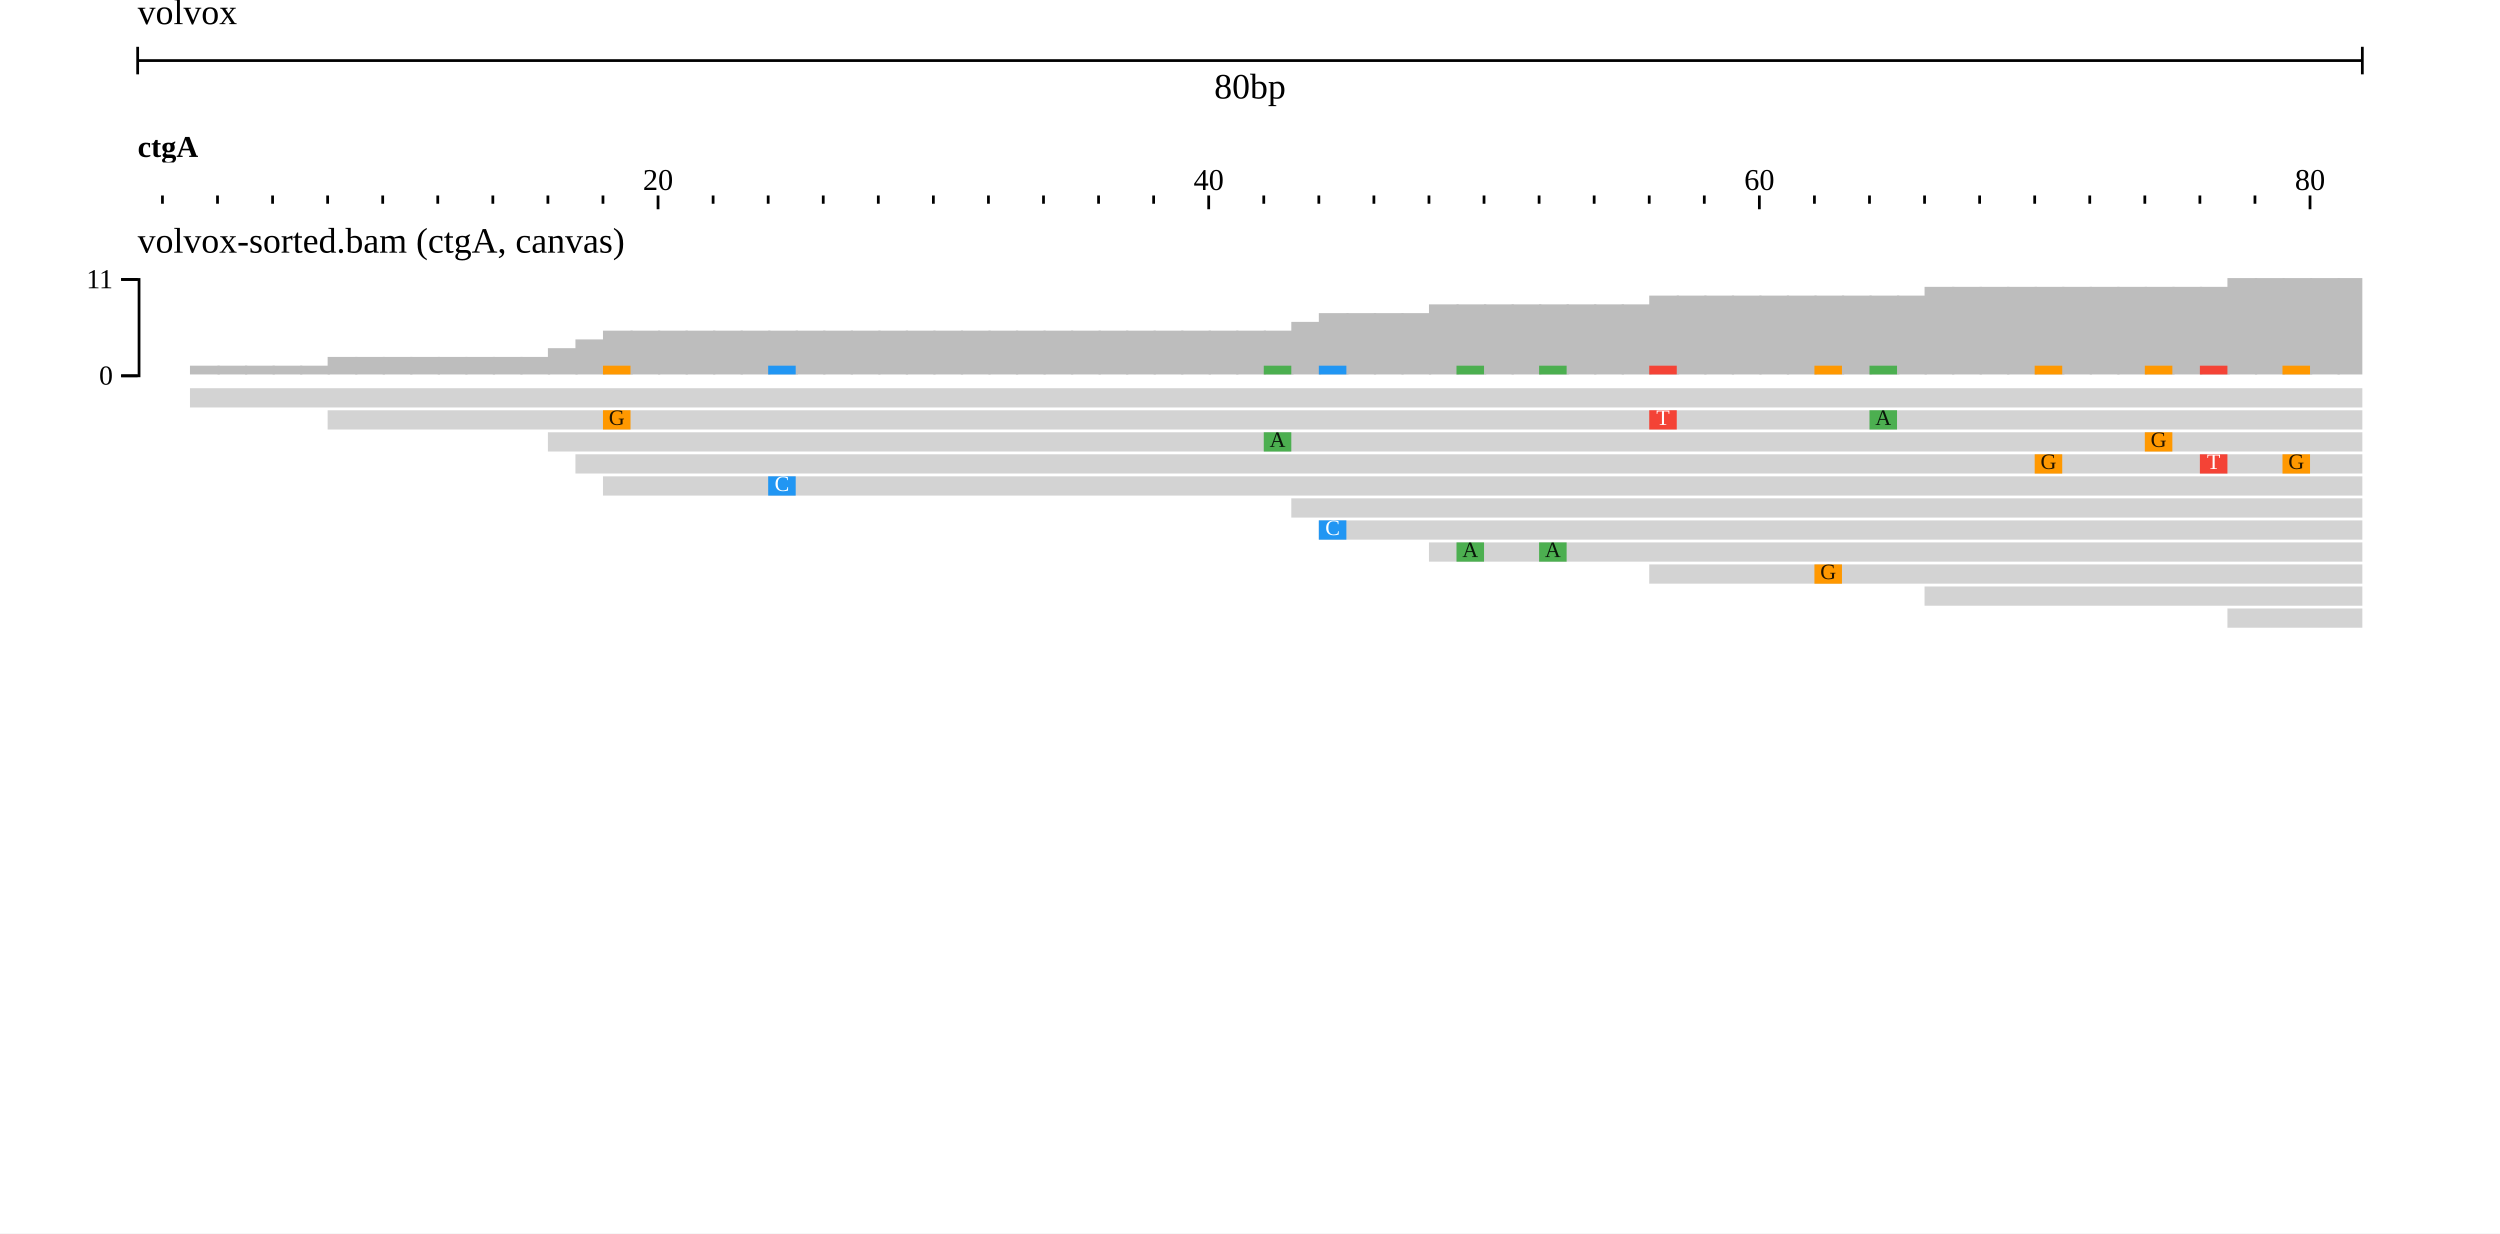
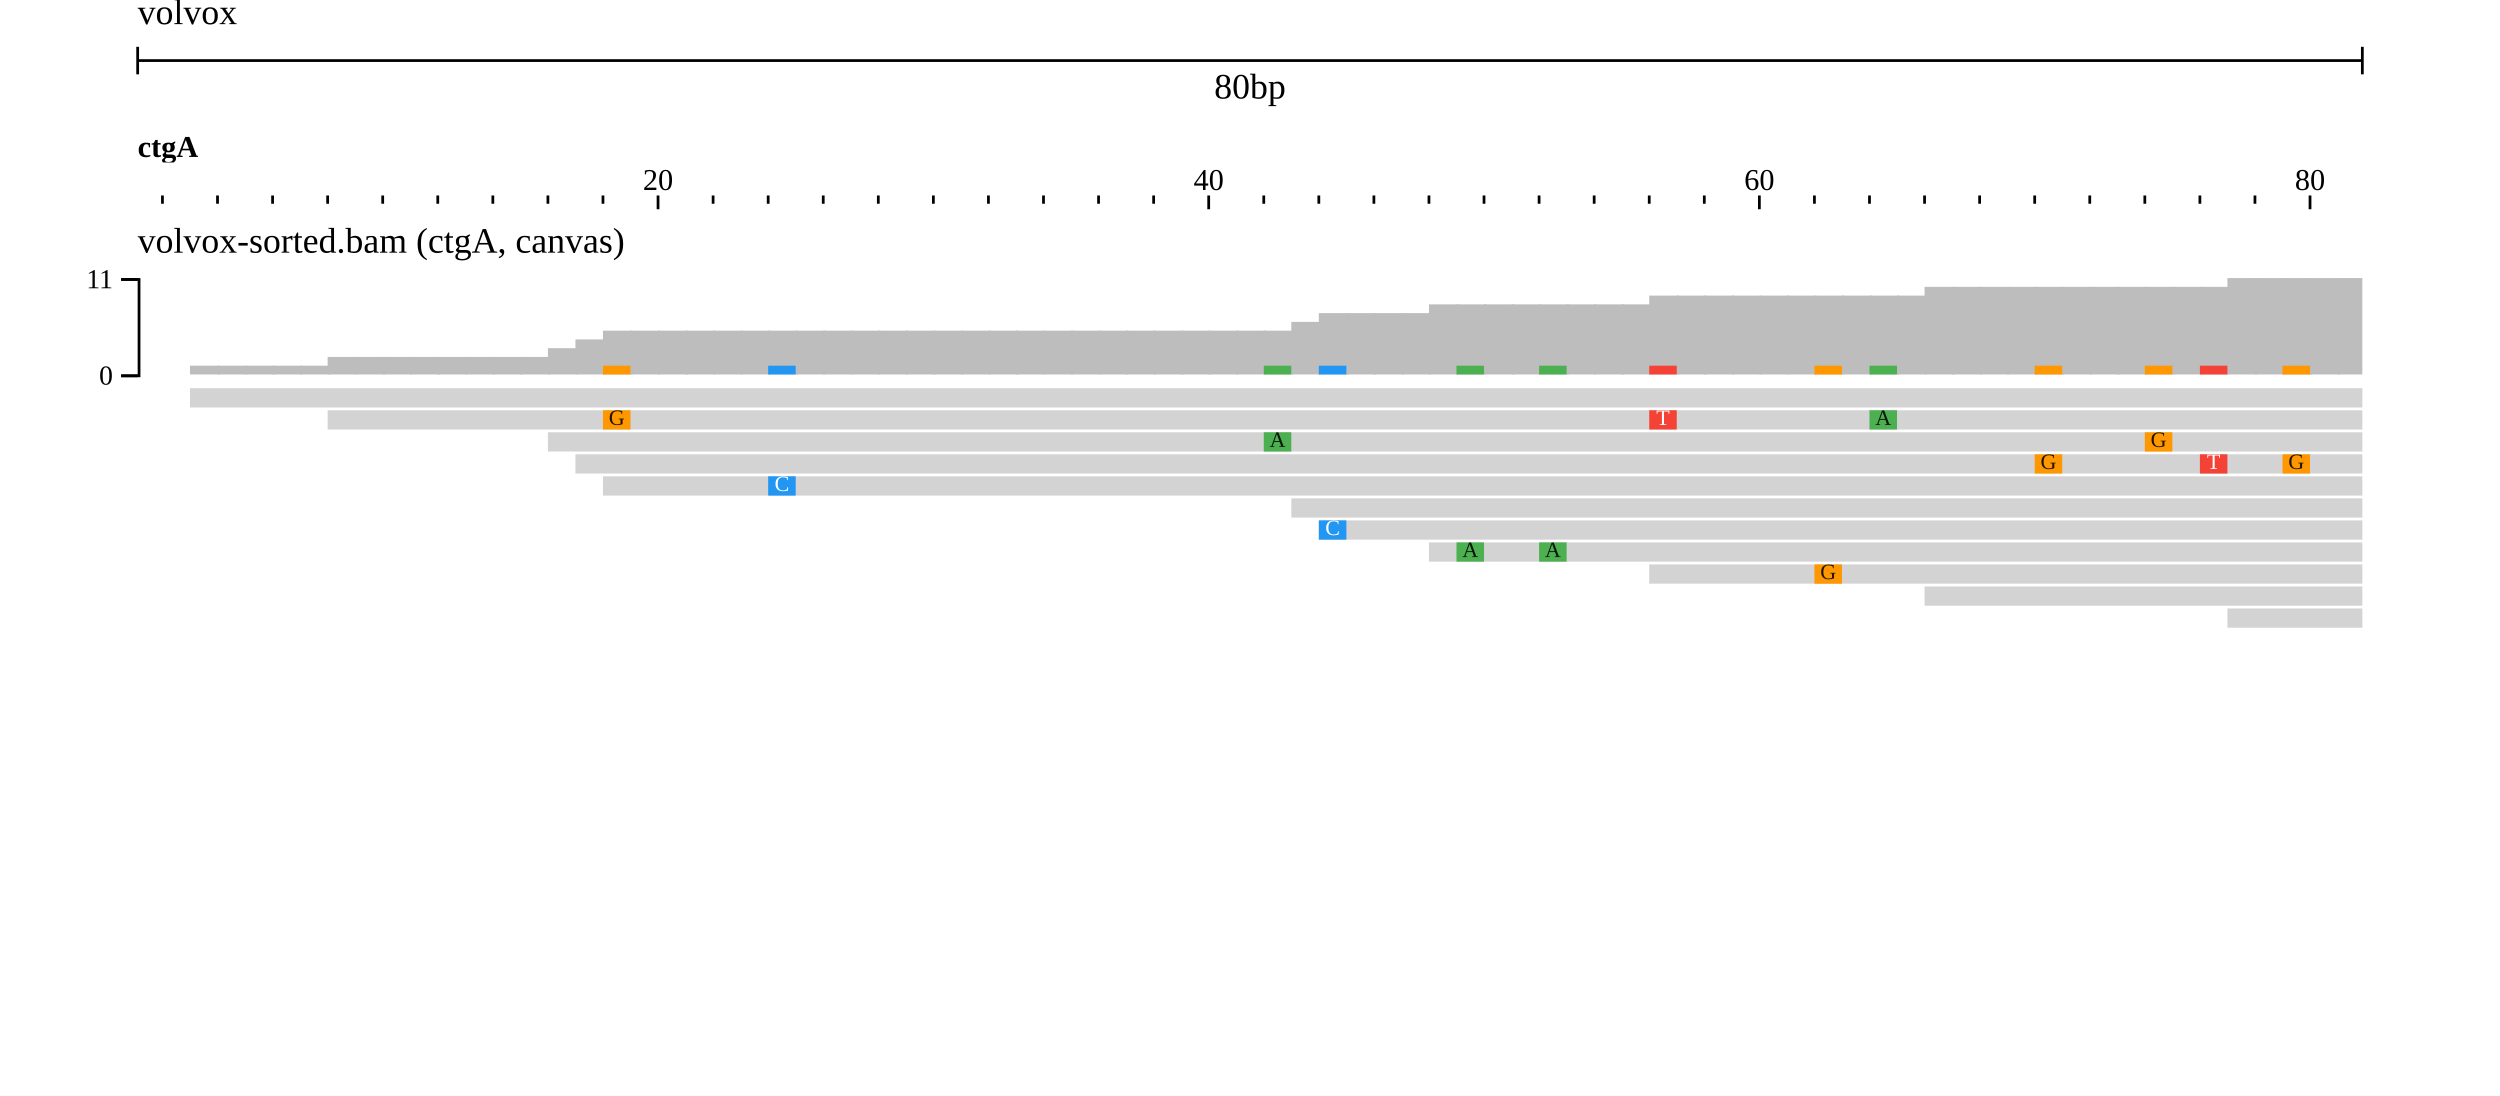
- <svg xmlns="http://www.w3.org/2000/svg" width="908" height="448" viewBox="0 0 908 448">
-   <rect width="908" height="448" fill="#ffffff" />
+ <svg xmlns="http://www.w3.org/2000/svg" width="908" height="398" viewBox="0 0 908 398">
+   <rect width="908" height="398" fill="#ffffff" />
  <g transform="translate(50 0)">
    <g transform="translate(0)">
      <g id="header">
        <text x="0" y="0" dominant-baseline="hanging" font-size="13" fill="#000000">volvox</text>
        <g transform="translate(0 22)">
          <line x1="0" x2="808" y1="0" y2="0" stroke="#000000" />
          <line x1="0" x2="0" y1="-5" y2="5" stroke="#000000" />
          <line x1="808" x2="808" y1="-5" y2="5" stroke="#000000" />
          <text x="404" y="5" text-anchor="middle" dominant-baseline="hanging" font-size="13" fill="#000000">80bp</text>
        </g>
        <g transform="translate(0 44)">
          <g transform="translate(0 0)">
            <defs>
              <clipPath id="clip-integration_test-volvox:ctgA:0.1:80.9:0">
-                 <rect x="0" y="0" width="808" height="100" />
+                 <rect x="0" y="0" width="808" height="34" />
              </clipPath>
            </defs>
            <g clip-path="url(#clip-integration_test-volvox:ctgA:0.1:80.9:0)">
              <line x1="-31" x2="-31" y1="27" y2="30" stroke-width="1" stroke="#000000" />
              <line x1="-11" x2="-11" y1="27" y2="32" stroke-width="1" stroke="#000000" />
              <line x1="9" x2="9" y1="27" y2="30" stroke-width="1" stroke="#000000" />
              <line x1="29" x2="29" y1="27" y2="30" stroke-width="1" stroke="#000000" />
              <line x1="49" x2="49" y1="27" y2="30" stroke-width="1" stroke="#000000" />
              <line x1="69" x2="69" y1="27" y2="30" stroke-width="1" stroke="#000000" />
              <line x1="89" x2="89" y1="27" y2="30" stroke-width="1" stroke="#000000" />
              <line x1="109" x2="109" y1="27" y2="30" stroke-width="1" stroke="#000000" />
              <line x1="129" x2="129" y1="27" y2="30" stroke-width="1" stroke="#000000" />
              <line x1="149" x2="149" y1="27" y2="30" stroke-width="1" stroke="#000000" />
              <line x1="169" x2="169" y1="27" y2="30" stroke-width="1" stroke="#000000" />
              <line x1="189" x2="189" y1="27" y2="32" stroke-width="1" stroke="#000000" />
              <line x1="209" x2="209" y1="27" y2="30" stroke-width="1" stroke="#000000" />
              <line x1="229" x2="229" y1="27" y2="30" stroke-width="1" stroke="#000000" />
              <line x1="249" x2="249" y1="27" y2="30" stroke-width="1" stroke="#000000" />
              <line x1="269" x2="269" y1="27" y2="30" stroke-width="1" stroke="#000000" />
              <line x1="289" x2="289" y1="27" y2="30" stroke-width="1" stroke="#000000" />
              <line x1="309" x2="309" y1="27" y2="30" stroke-width="1" stroke="#000000" />
              <line x1="329" x2="329" y1="27" y2="30" stroke-width="1" stroke="#000000" />
              <line x1="349" x2="349" y1="27" y2="30" stroke-width="1" stroke="#000000" />
              <line x1="369" x2="369" y1="27" y2="30" stroke-width="1" stroke="#000000" />
              <line x1="389" x2="389" y1="27" y2="32" stroke-width="1" stroke="#000000" />
              <line x1="409" x2="409" y1="27" y2="30" stroke-width="1" stroke="#000000" />
              <line x1="429" x2="429" y1="27" y2="30" stroke-width="1" stroke="#000000" />
              <line x1="449" x2="449" y1="27" y2="30" stroke-width="1" stroke="#000000" />
              <line x1="469" x2="469" y1="27" y2="30" stroke-width="1" stroke="#000000" />
              <line x1="489" x2="489" y1="27" y2="30" stroke-width="1" stroke="#000000" />
              <line x1="509" x2="509" y1="27" y2="30" stroke-width="1" stroke="#000000" />
              <line x1="529" x2="529" y1="27" y2="30" stroke-width="1" stroke="#000000" />
              <line x1="549" x2="549" y1="27" y2="30" stroke-width="1" stroke="#000000" />
              <line x1="569" x2="569" y1="27" y2="30" stroke-width="1" stroke="#000000" />
              <line x1="589" x2="589" y1="27" y2="32" stroke-width="1" stroke="#000000" />
              <line x1="609" x2="609" y1="27" y2="30" stroke-width="1" stroke="#000000" />
              <line x1="629" x2="629" y1="27" y2="30" stroke-width="1" stroke="#000000" />
              <line x1="649" x2="649" y1="27" y2="30" stroke-width="1" stroke="#000000" />
              <line x1="669" x2="669" y1="27" y2="30" stroke-width="1" stroke="#000000" />
              <line x1="689" x2="689" y1="27" y2="30" stroke-width="1" stroke="#000000" />
              <line x1="709" x2="709" y1="27" y2="30" stroke-width="1" stroke="#000000" />
              <line x1="729" x2="729" y1="27" y2="30" stroke-width="1" stroke="#000000" />
              <line x1="749" x2="749" y1="27" y2="30" stroke-width="1" stroke="#000000" />
              <line x1="769" x2="769" y1="27" y2="30" stroke-width="1" stroke="#000000" />
              <line x1="789" x2="789" y1="27" y2="32" stroke-width="1" stroke="#000000" />
              <line x1="809" x2="809" y1="27" y2="30" stroke-width="1" stroke="#000000" />
              <line x1="829" x2="829" y1="27" y2="30" stroke-width="1" stroke="#000000" />
              <text x="189" y="25" text-anchor="middle" font-size="11" fill="#000000">20</text>
              <text x="389" y="25" text-anchor="middle" font-size="11" fill="#000000">40</text>
              <text x="589" y="25" text-anchor="middle" font-size="11" fill="#000000">60</text>
              <text x="789" y="25" text-anchor="middle" font-size="11" fill="#000000">80</text>
            </g>
          </g>
          <g transform="translate(0 0)">
            <defs>
              <clipPath id="reflabel-integration_test-volvox:ctgA:0:80:0">
                <rect x="0" y="0" width="1598" height="15" />
              </clipPath>
            </defs>
            <g clip-path="url(#reflabel-integration_test-volvox:ctgA:0:80:0)">
              <text x="0" y="13" font-size="11" font-weight="bold" fill="#000000">ctgA</text>
            </g>
          </g>
        </g>
      </g>
    </g>
    <g transform="translate(0 78)">
      <g transform="translate(0 0)">
        <defs>
          <clipPath id="track-clip-integration_test-volvox_alignments_pileup_coverage">
            <rect x="-50" y="18" width="858" height="250" />
          </clipPath>
        </defs>
        <g clip-path="url(#track-clip-integration_test-volvox_alignments_pileup_coverage)">
          <g transform="translate(0 18)">
            <defs>
              <clipPath id="alignments-clip-5GfQp_z8Ji">
                <rect x="0" y="0" width="808" height="250" />
              </clipPath>
            </defs>
            <g clip-path="url(#alignments-clip-5GfQp_z8Ji)">
              <g>
                <clipPath id="svgcanvas-clip-0">
                  <path d="M0,0h808v250h-808Z" />
                </clipPath>
                <g clip-path="url(#svgcanvas-clip-0)">
                  <clipPath id="svgcanvas-clip-1">
                    <path d="M0,0h808v250h-808Z" />
                  </clipPath>
                  <g clip-path="url(#svgcanvas-clip-1)">
                    <rect x="-1" y="40" width="10.8" height="0" fill="rgb(189,189,189)" />
                    <rect x="9" y="40" width="10.8" height="0" fill="rgb(189,189,189)" />
                    <rect x="19" y="36.818" width="10.8" height="3.182" fill="rgb(189,189,189)" />
                    <rect x="29" y="36.818" width="10.8" height="3.182" fill="rgb(189,189,189)" />
                    <rect x="39" y="36.818" width="10.8" height="3.182" fill="rgb(189,189,189)" />
                    <rect x="49" y="36.818" width="10.8" height="3.182" fill="rgb(189,189,189)" />
                    <rect x="59" y="36.818" width="10.8" height="3.182" fill="rgb(189,189,189)" />
                    <rect x="69" y="33.636" width="10.8" height="6.364" fill="rgb(189,189,189)" />
                    <rect x="79" y="33.636" width="10.8" height="6.364" fill="rgb(189,189,189)" />
                    <rect x="89" y="33.636" width="10.8" height="6.364" fill="rgb(189,189,189)" />
                    <rect x="99" y="33.636" width="10.8" height="6.364" fill="rgb(189,189,189)" />
                    <rect x="109" y="33.636" width="10.8" height="6.364" fill="rgb(189,189,189)" />
                    <rect x="119" y="33.636" width="10.8" height="6.364" fill="rgb(189,189,189)" />
                    <rect x="129" y="33.636" width="10.8" height="6.364" fill="rgb(189,189,189)" />
                    <rect x="139" y="33.636" width="10.8" height="6.364" fill="rgb(189,189,189)" />
                    <rect x="149" y="30.455" width="10.8" height="9.545" fill="rgb(189,189,189)" />
                    <rect x="159" y="27.273" width="10.8" height="12.727" fill="rgb(189,189,189)" />
                    <rect x="169" y="24.091" width="10.8" height="15.909" fill="rgb(189,189,189)" />
                    <rect x="179" y="24.091" width="10.8" height="15.909" fill="rgb(189,189,189)" />
                    <rect x="189" y="24.091" width="10.8" height="15.909" fill="rgb(189,189,189)" />
                    <rect x="199" y="24.091" width="10.8" height="15.909" fill="rgb(189,189,189)" />
                    <rect x="209" y="24.091" width="10.8" height="15.909" fill="rgb(189,189,189)" />
                    <rect x="219" y="24.091" width="10.8" height="15.909" fill="rgb(189,189,189)" />
                    <rect x="229" y="24.091" width="10.8" height="15.909" fill="rgb(189,189,189)" />
                    <rect x="239" y="24.091" width="10.8" height="15.909" fill="rgb(189,189,189)" />
                    <rect x="249" y="24.091" width="10.8" height="15.909" fill="rgb(189,189,189)" />
                    <rect x="259" y="24.091" width="10.8" height="15.909" fill="rgb(189,189,189)" />
                    <rect x="269" y="24.091" width="10.8" height="15.909" fill="rgb(189,189,189)" />
                    <rect x="279" y="24.091" width="10.8" height="15.909" fill="rgb(189,189,189)" />
                    <rect x="289" y="24.091" width="10.8" height="15.909" fill="rgb(189,189,189)" />
                    <rect x="299" y="24.091" width="10.8" height="15.909" fill="rgb(189,189,189)" />
                    <rect x="309" y="24.091" width="10.8" height="15.909" fill="rgb(189,189,189)" />
                    <rect x="319" y="24.091" width="10.8" height="15.909" fill="rgb(189,189,189)" />
                    <rect x="329" y="24.091" width="10.8" height="15.909" fill="rgb(189,189,189)" />
                    <rect x="339" y="24.091" width="10.8" height="15.909" fill="rgb(189,189,189)" />
                    <rect x="349" y="24.091" width="10.8" height="15.909" fill="rgb(189,189,189)" />
                    <rect x="359" y="24.091" width="10.8" height="15.909" fill="rgb(189,189,189)" />
                    <rect x="369" y="24.091" width="10.8" height="15.909" fill="rgb(189,189,189)" />
                    <rect x="379" y="24.091" width="10.8" height="15.909" fill="rgb(189,189,189)" />
                    <rect x="389" y="24.091" width="10.8" height="15.909" fill="rgb(189,189,189)" />
                    <rect x="399" y="24.091" width="10.8" height="15.909" fill="rgb(189,189,189)" />
                    <rect x="409" y="24.091" width="10.8" height="15.909" fill="rgb(189,189,189)" />
                    <rect x="419" y="20.909" width="10.8" height="19.091" fill="rgb(189,189,189)" />
                    <rect x="429" y="17.727" width="10.8" height="22.273" fill="rgb(189,189,189)" />
                    <rect x="439" y="17.727" width="10.8" height="22.273" fill="rgb(189,189,189)" />
                    <rect x="449" y="17.727" width="10.8" height="22.273" fill="rgb(189,189,189)" />
                    <rect x="459" y="17.727" width="10.8" height="22.273" fill="rgb(189,189,189)" />
                    <rect x="469" y="14.545" width="10.8" height="25.455" fill="rgb(189,189,189)" />
                    <rect x="479" y="14.545" width="10.8" height="25.455" fill="rgb(189,189,189)" />
                    <rect x="489" y="14.545" width="10.8" height="25.455" fill="rgb(189,189,189)" />
                    <rect x="499" y="14.545" width="10.8" height="25.455" fill="rgb(189,189,189)" />
                    <rect x="509" y="14.545" width="10.8" height="25.455" fill="rgb(189,189,189)" />
                    <rect x="519" y="14.545" width="10.8" height="25.455" fill="rgb(189,189,189)" />
                    <rect x="529" y="14.545" width="10.8" height="25.455" fill="rgb(189,189,189)" />
                    <rect x="539" y="14.545" width="10.8" height="25.455" fill="rgb(189,189,189)" />
                    <rect x="549" y="11.364" width="10.8" height="28.636" fill="rgb(189,189,189)" />
                    <rect x="559" y="11.364" width="10.8" height="28.636" fill="rgb(189,189,189)" />
                    <rect x="569" y="11.364" width="10.8" height="28.636" fill="rgb(189,189,189)" />
                    <rect x="579" y="11.364" width="10.8" height="28.636" fill="rgb(189,189,189)" />
                    <rect x="589" y="11.364" width="10.8" height="28.636" fill="rgb(189,189,189)" />
                    <rect x="599" y="11.364" width="10.8" height="28.636" fill="rgb(189,189,189)" />
                    <rect x="609" y="11.364" width="10.8" height="28.636" fill="rgb(189,189,189)" />
                    <rect x="619" y="11.364" width="10.8" height="28.636" fill="rgb(189,189,189)" />
                    <rect x="629" y="11.364" width="10.8" height="28.636" fill="rgb(189,189,189)" />
                    <rect x="639" y="11.364" width="10.8" height="28.636" fill="rgb(189,189,189)" />
                    <rect x="649" y="8.182" width="10.8" height="31.818" fill="rgb(189,189,189)" />
                    <rect x="659" y="8.182" width="10.8" height="31.818" fill="rgb(189,189,189)" />
                    <rect x="669" y="8.182" width="10.8" height="31.818" fill="rgb(189,189,189)" />
                    <rect x="679" y="8.182" width="10.8" height="31.818" fill="rgb(189,189,189)" />
                    <rect x="689" y="8.182" width="10.8" height="31.818" fill="rgb(189,189,189)" />
                    <rect x="699" y="8.182" width="10.8" height="31.818" fill="rgb(189,189,189)" />
                    <rect x="709" y="8.182" width="10.8" height="31.818" fill="rgb(189,189,189)" />
                    <rect x="719" y="8.182" width="10.8" height="31.818" fill="rgb(189,189,189)" />
                    <rect x="729" y="8.182" width="10.8" height="31.818" fill="rgb(189,189,189)" />
                    <rect x="739" y="8.182" width="10.8" height="31.818" fill="rgb(189,189,189)" />
                    <rect x="749" y="8.182" width="10.8" height="31.818" fill="rgb(189,189,189)" />
                    <rect x="759" y="5" width="10.8" height="35" fill="rgb(189,189,189)" />
                    <rect x="769" y="5" width="10.8" height="35" fill="rgb(189,189,189)" />
                    <rect x="779" y="5" width="10.8" height="35" fill="rgb(189,189,189)" />
                    <rect x="789" y="5" width="10.8" height="35" fill="rgb(189,189,189)" />
                    <rect x="799" y="5" width="10.8" height="35" fill="rgb(189,189,189)" />
                    <rect x="169" y="36.818" width="10" height="3.182" fill="rgb(255,152,0)" />
                    <rect x="549" y="36.818" width="10" height="3.182" fill="rgb(244,67,54)" />
                    <rect x="629" y="36.818" width="10" height="3.182" fill="rgb(76,175,80)" />
                    <rect x="409" y="36.818" width="10" height="3.182" fill="rgb(76,175,80)" />
                    <rect x="729" y="36.818" width="10" height="3.182" fill="rgb(255,152,0)" />
                    <rect x="689" y="36.818" width="10" height="3.182" fill="rgb(255,152,0)" />
                    <rect x="749" y="36.818" width="10" height="3.182" fill="rgb(244,67,54)" />
                    <rect x="779" y="36.818" width="10" height="3.182" fill="rgb(255,152,0)" />
                    <rect x="229" y="36.818" width="10" height="3.182" fill="rgb(33,150,243)" />
                    <rect x="429" y="36.818" width="10" height="3.182" fill="rgb(33,150,243)" />
                    <rect x="479" y="36.818" width="10" height="3.182" fill="rgb(76,175,80)" />
                    <rect x="509" y="36.818" width="10" height="3.182" fill="rgb(76,175,80)" />
                    <rect x="609" y="36.818" width="10" height="3.182" fill="rgb(255,152,0)" />
                  </g>
                  <clipPath id="svgcanvas-clip-2">
                    <path d="M0,45h808v205h-808Z" />
                  </clipPath>
                  <g clip-path="url(#svgcanvas-clip-2)">
                    <path d="M19,45L1019,45L1027,48.5L1019,52L19,52Z" fill="rgb(211,211,211)" stroke="none" />
                    <path d="M69,53L1069,53L1077,56.5L1069,60L69,60Z" fill="rgb(211,211,211)" stroke="none" />
                    <path d="M149,61L1149,61L1157,64.5L1149,68L149,68Z" fill="rgb(211,211,211)" stroke="none" />
                    <path d="M159,69L1159,69L1167,72.5L1159,76L159,76Z" fill="rgb(211,211,211)" stroke="none" />
                    <path d="M169,77L1169,77L1177,80.5L1169,84L169,84Z" fill="rgb(211,211,211)" stroke="none" />
                    <rect x="419" y="85" width="1000" height="7" fill="rgb(211,211,211)" />
                    <rect x="429" y="93" width="1000" height="7" fill="rgb(211,211,211)" />
                    <rect x="469" y="101" width="1000" height="7" fill="rgb(211,211,211)" />
                    <rect x="549" y="109" width="1000" height="7" fill="rgb(211,211,211)" />
                    <rect x="649" y="117" width="1000" height="7" fill="rgb(211,211,211)" />
                    <rect x="759" y="125" width="1000" height="7" fill="rgb(211,211,211)" />
                    <rect x="899" y="133" width="1000" height="7" fill="rgb(211,211,211)" />
                    <rect x="939" y="141" width="1000" height="7" fill="rgb(211,211,211)" />
                    <rect x="1089" y="45" width="1000" height="7" fill="rgb(211,211,211)" />
                    <rect x="169" y="53" width="10" height="7" fill="rgb(255,152,0)" />
                    <rect x="549" y="53" width="10" height="7" fill="rgb(244,67,54)" />
                    <rect x="629" y="53" width="10" height="7" fill="rgb(76,175,80)" />
                    <rect x="829" y="53" width="10" height="7" fill="rgb(33,150,243)" />
                    <rect x="409" y="61" width="10" height="7" fill="rgb(76,175,80)" />
                    <rect x="729" y="61" width="10" height="7" fill="rgb(255,152,0)" />
                    <rect x="1029" y="61" width="10" height="7" fill="rgb(76,175,80)" />
                    <rect x="689" y="69" width="10" height="7" fill="rgb(255,152,0)" />
                    <rect x="749" y="69" width="10" height="7" fill="rgb(244,67,54)" />
                    <rect x="779" y="69" width="10" height="7" fill="rgb(255,152,0)" />
                    <rect x="849" y="69" width="10" height="7" fill="rgb(76,175,80)" />
                    <rect x="229" y="77" width="10" height="7" fill="rgb(33,150,243)" />
                    <rect x="859" y="77" width="10" height="7" fill="rgb(255,152,0)" />
                    <rect x="1109" y="77" width="10" height="7" fill="rgb(33,150,243)" />
                    <rect x="1039" y="85" width="10" height="7" fill="rgb(244,67,54)" />
                    <rect x="429" y="93" width="10" height="7" fill="rgb(33,150,243)" />
                    <rect x="479" y="101" width="10" height="7" fill="rgb(76,175,80)" />
                    <rect x="509" y="101" width="10" height="7" fill="rgb(76,175,80)" />
                    <rect x="609" y="109" width="10" height="7" fill="rgb(255,152,0)" />
                    <rect x="1039" y="117" width="10" height="7" fill="rgb(33,150,243)" />
                  </g>
                </g>
                <text x="174" y="56.5" fill="rgb(0,0,0)" fill-opacity="0.87" font-size="8" text-anchor="middle" dominant-baseline="middle">G</text>
                <text x="554" y="56.5" fill="#fff" font-size="8" text-anchor="middle" dominant-baseline="middle">T</text>
                <text x="634" y="56.5" fill="rgb(0,0,0)" fill-opacity="0.87" font-size="8" text-anchor="middle" dominant-baseline="middle">A</text>
                <text x="414" y="64.5" fill="rgb(0,0,0)" fill-opacity="0.87" font-size="8" text-anchor="middle" dominant-baseline="middle">A</text>
                <text x="734" y="64.5" fill="rgb(0,0,0)" fill-opacity="0.87" font-size="8" text-anchor="middle" dominant-baseline="middle">G</text>
                <text x="694" y="72.5" fill="rgb(0,0,0)" fill-opacity="0.87" font-size="8" text-anchor="middle" dominant-baseline="middle">G</text>
                <text x="754" y="72.5" fill="#fff" font-size="8" text-anchor="middle" dominant-baseline="middle">T</text>
                <text x="784" y="72.5" fill="rgb(0,0,0)" fill-opacity="0.87" font-size="8" text-anchor="middle" dominant-baseline="middle">G</text>
                <text x="234" y="80.5" fill="#fff" font-size="8" text-anchor="middle" dominant-baseline="middle">C</text>
                <text x="434" y="96.5" fill="#fff" font-size="8" text-anchor="middle" dominant-baseline="middle">C</text>
                <text x="484" y="104.5" fill="rgb(0,0,0)" fill-opacity="0.87" font-size="8" text-anchor="middle" dominant-baseline="middle">A</text>
                <text x="514" y="104.5" fill="rgb(0,0,0)" fill-opacity="0.87" font-size="8" text-anchor="middle" dominant-baseline="middle">A</text>
                <text x="614" y="112.5" fill="rgb(0,0,0)" fill-opacity="0.87" font-size="8" text-anchor="middle" dominant-baseline="middle">G</text>
              </g>
            </g>
            <g transform="translate(0, 0)">
              <g font-size="10" text-anchor="end" stroke="rgb(0, 0, 0)" stroke-width="1">
                <path fill="none" d="M-6 5.5H0.5V40.5H-6" />
                <g transform="translate(0,40)">
                  <line x2="-6" y1="0.5" y2="0.5" />
                  <text stroke="#fff" stroke-width="2.5" paint-order="stroke" fill="rgb(0, 0, 0)" dy="0.32em" x="-9" y="0.5">0</text>
                </g>
                <g transform="translate(0,5)">
                  <line x2="-6" y1="0.5" y2="0.5" />
                  <text stroke="#fff" stroke-width="2.5" paint-order="stroke" fill="rgb(0, 0, 0)" dy="0.32em" x="-9" y="0.5">11</text>
                </g>
              </g>
            </g>
          </g>
        </g>
        <text x="0" y="5" font-size="13" dominant-baseline="hanging" fill="#000000">volvox-sorted.bam (ctgA, canvas)</text>
      </g>
    </g>
    <g transform="translate(0 78)">
      <defs>
        <clipPath id="highlight-clip-integration_test">
          <rect x="0" y="0" width="808" height="270" />
        </clipPath>
      </defs>
      <g clip-path="url(#highlight-clip-integration_test)" />
    </g>
  </g>
</svg>
